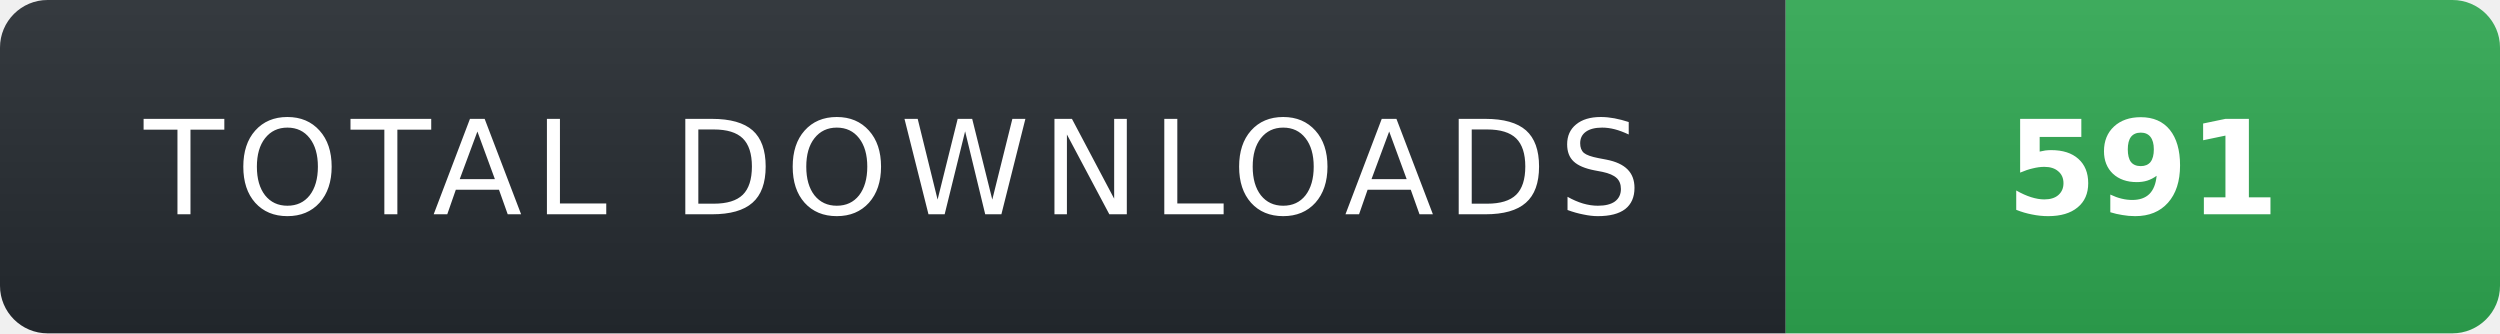
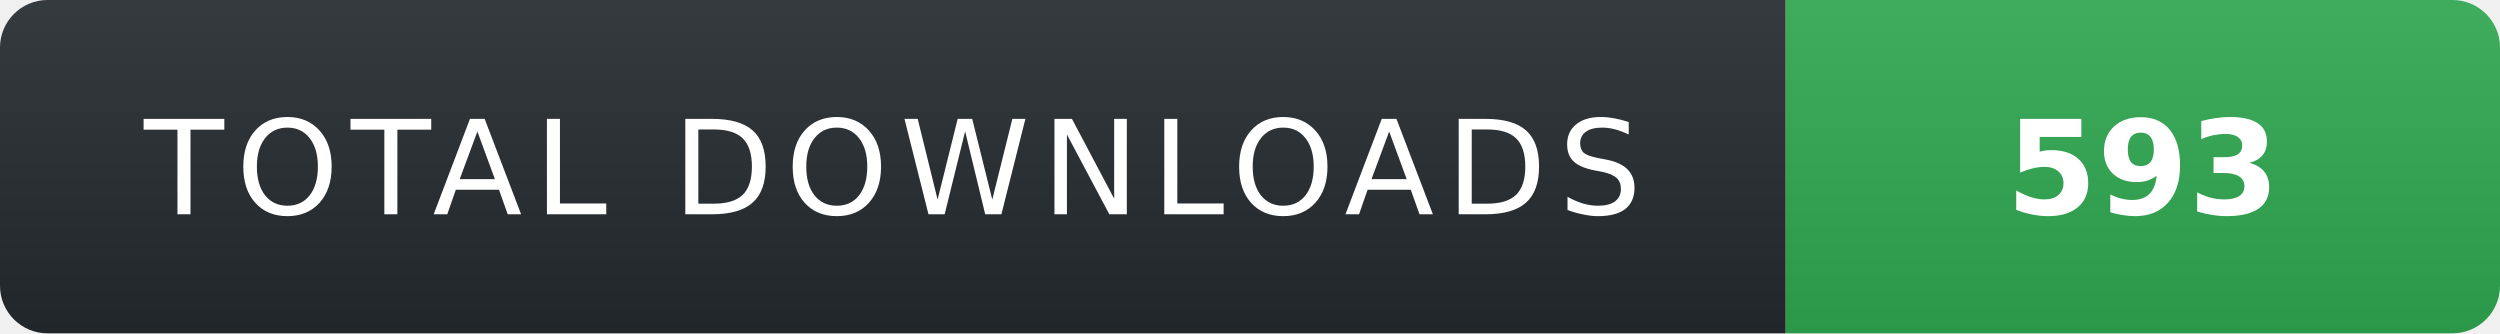
- <svg xmlns="http://www.w3.org/2000/svg" width="210" height="28" role="img" aria-label="TOTAL DOWNLOADS: 591">
+ <svg xmlns="http://www.w3.org/2000/svg" width="210" height="28" role="img" aria-label="TOTAL DOWNLOADS: 593">
  <linearGradient id="s" x2="0" y2="100%">
    <stop offset="0" stop-color="#fff" stop-opacity=".08" />
    <stop offset="1" stop-color="#000" stop-opacity=".08" />
  </linearGradient>
  <clipPath id="r">
    <rect width="210" height="28" rx="4" fill="#fff" />
  </clipPath>
  <g clip-path="url(#r)">
    <rect width="150" height="28" fill="#24292f" />
    <rect x="150" width="60" height="28" fill="#2ea44f" />
    <rect width="210" height="28" fill="url(#s)" />
  </g>
  <g fill="#fff" text-anchor="middle" font-family="Verdana,Geneva,DejaVu Sans,sans-serif" text-rendering="geometricPrecision" font-size="11">
    <text x="75" y="18" fill="#fff" letter-spacing="1">TOTAL DOWNLOADS</text>
-     <text x="180" y="18" fill="#fff" font-weight="700">591</text>
+     <text x="180" y="18" fill="#fff" font-weight="700">593</text>
  </g>
</svg>
